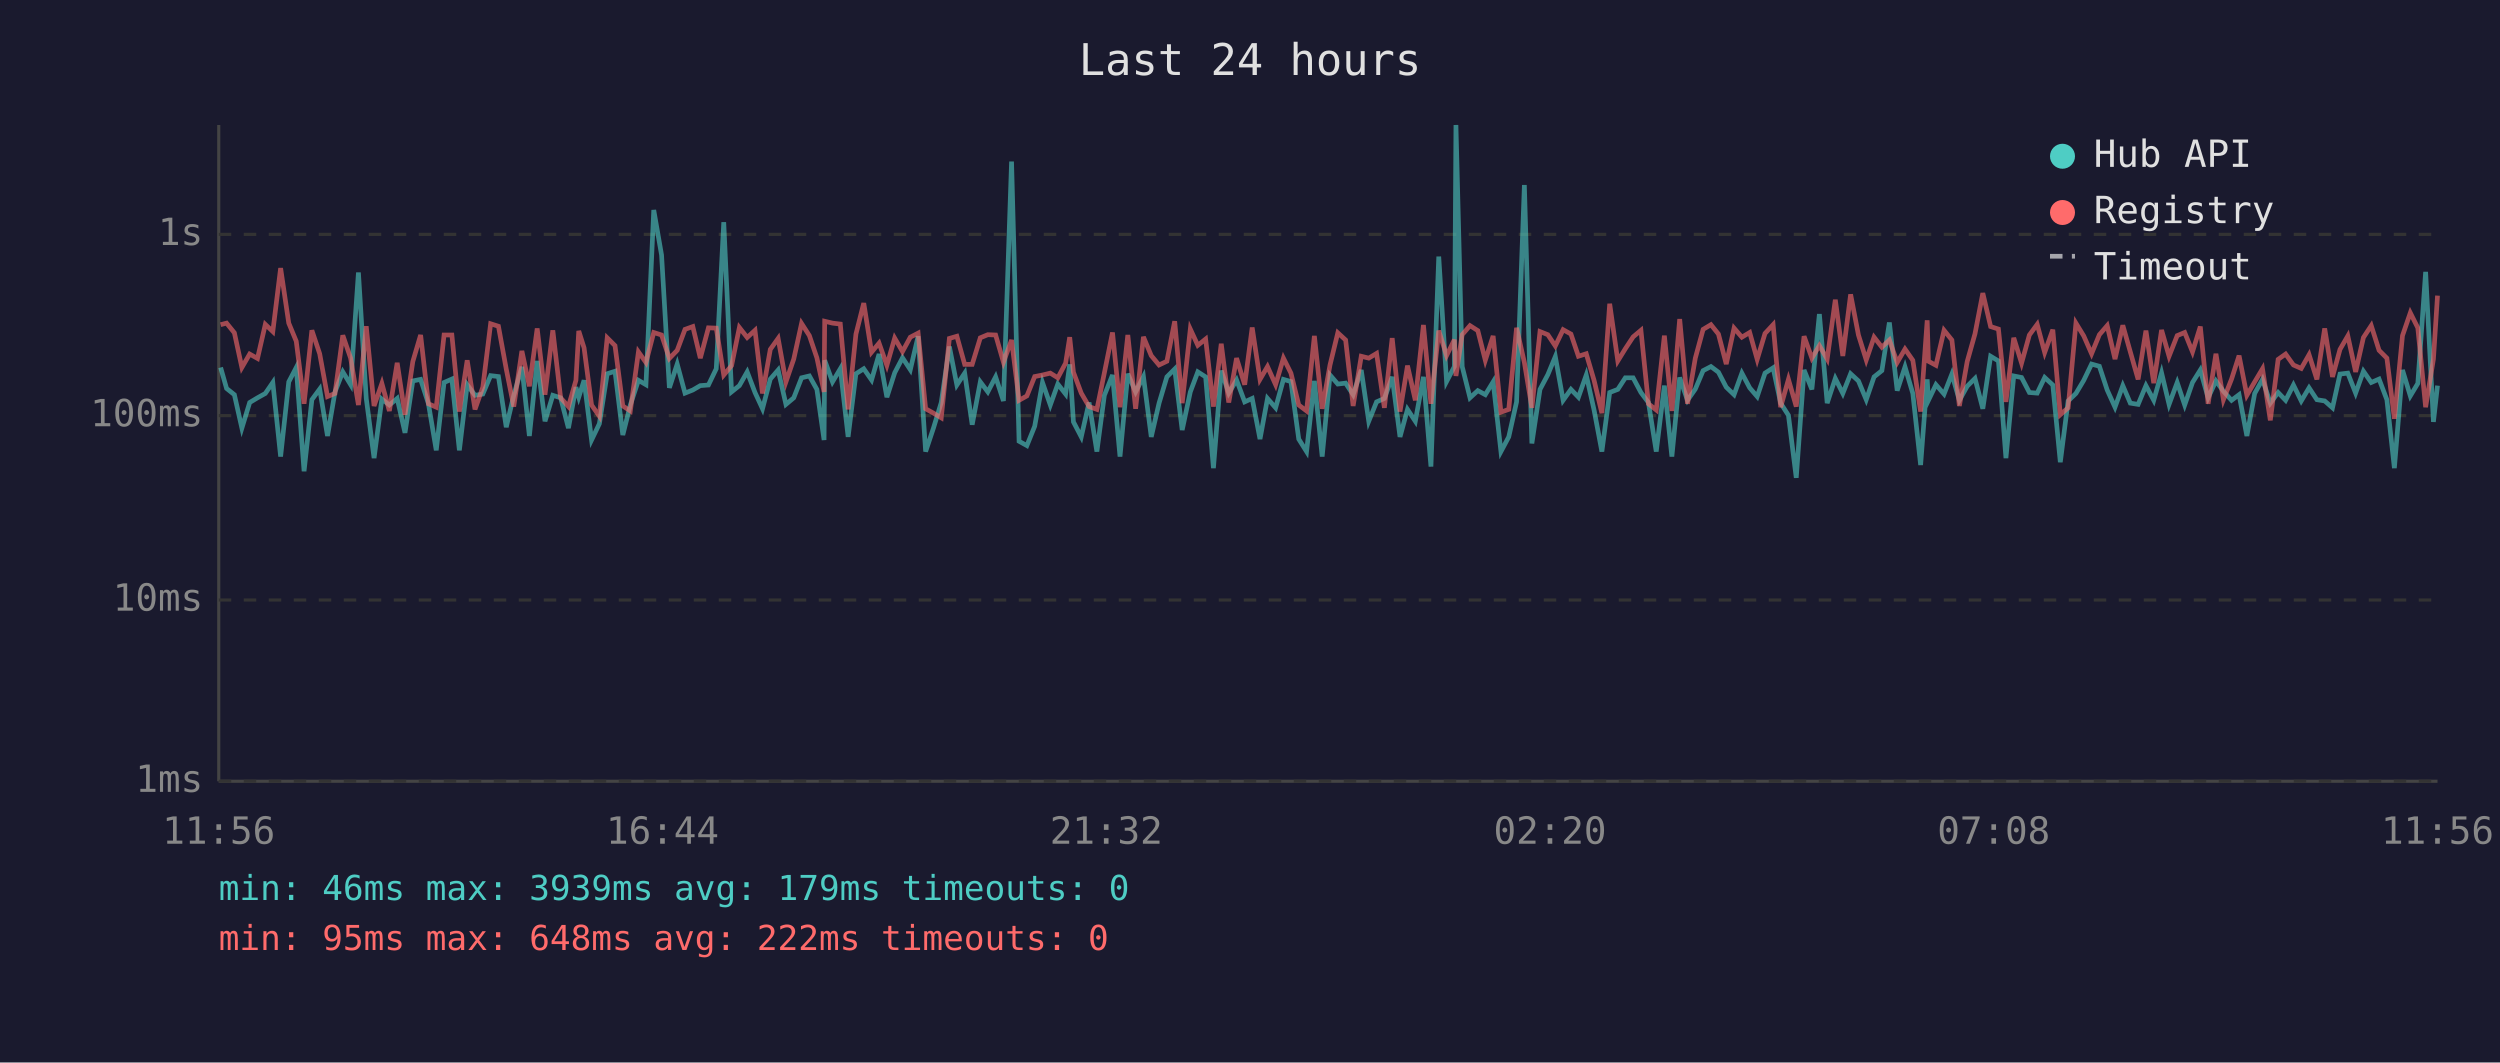
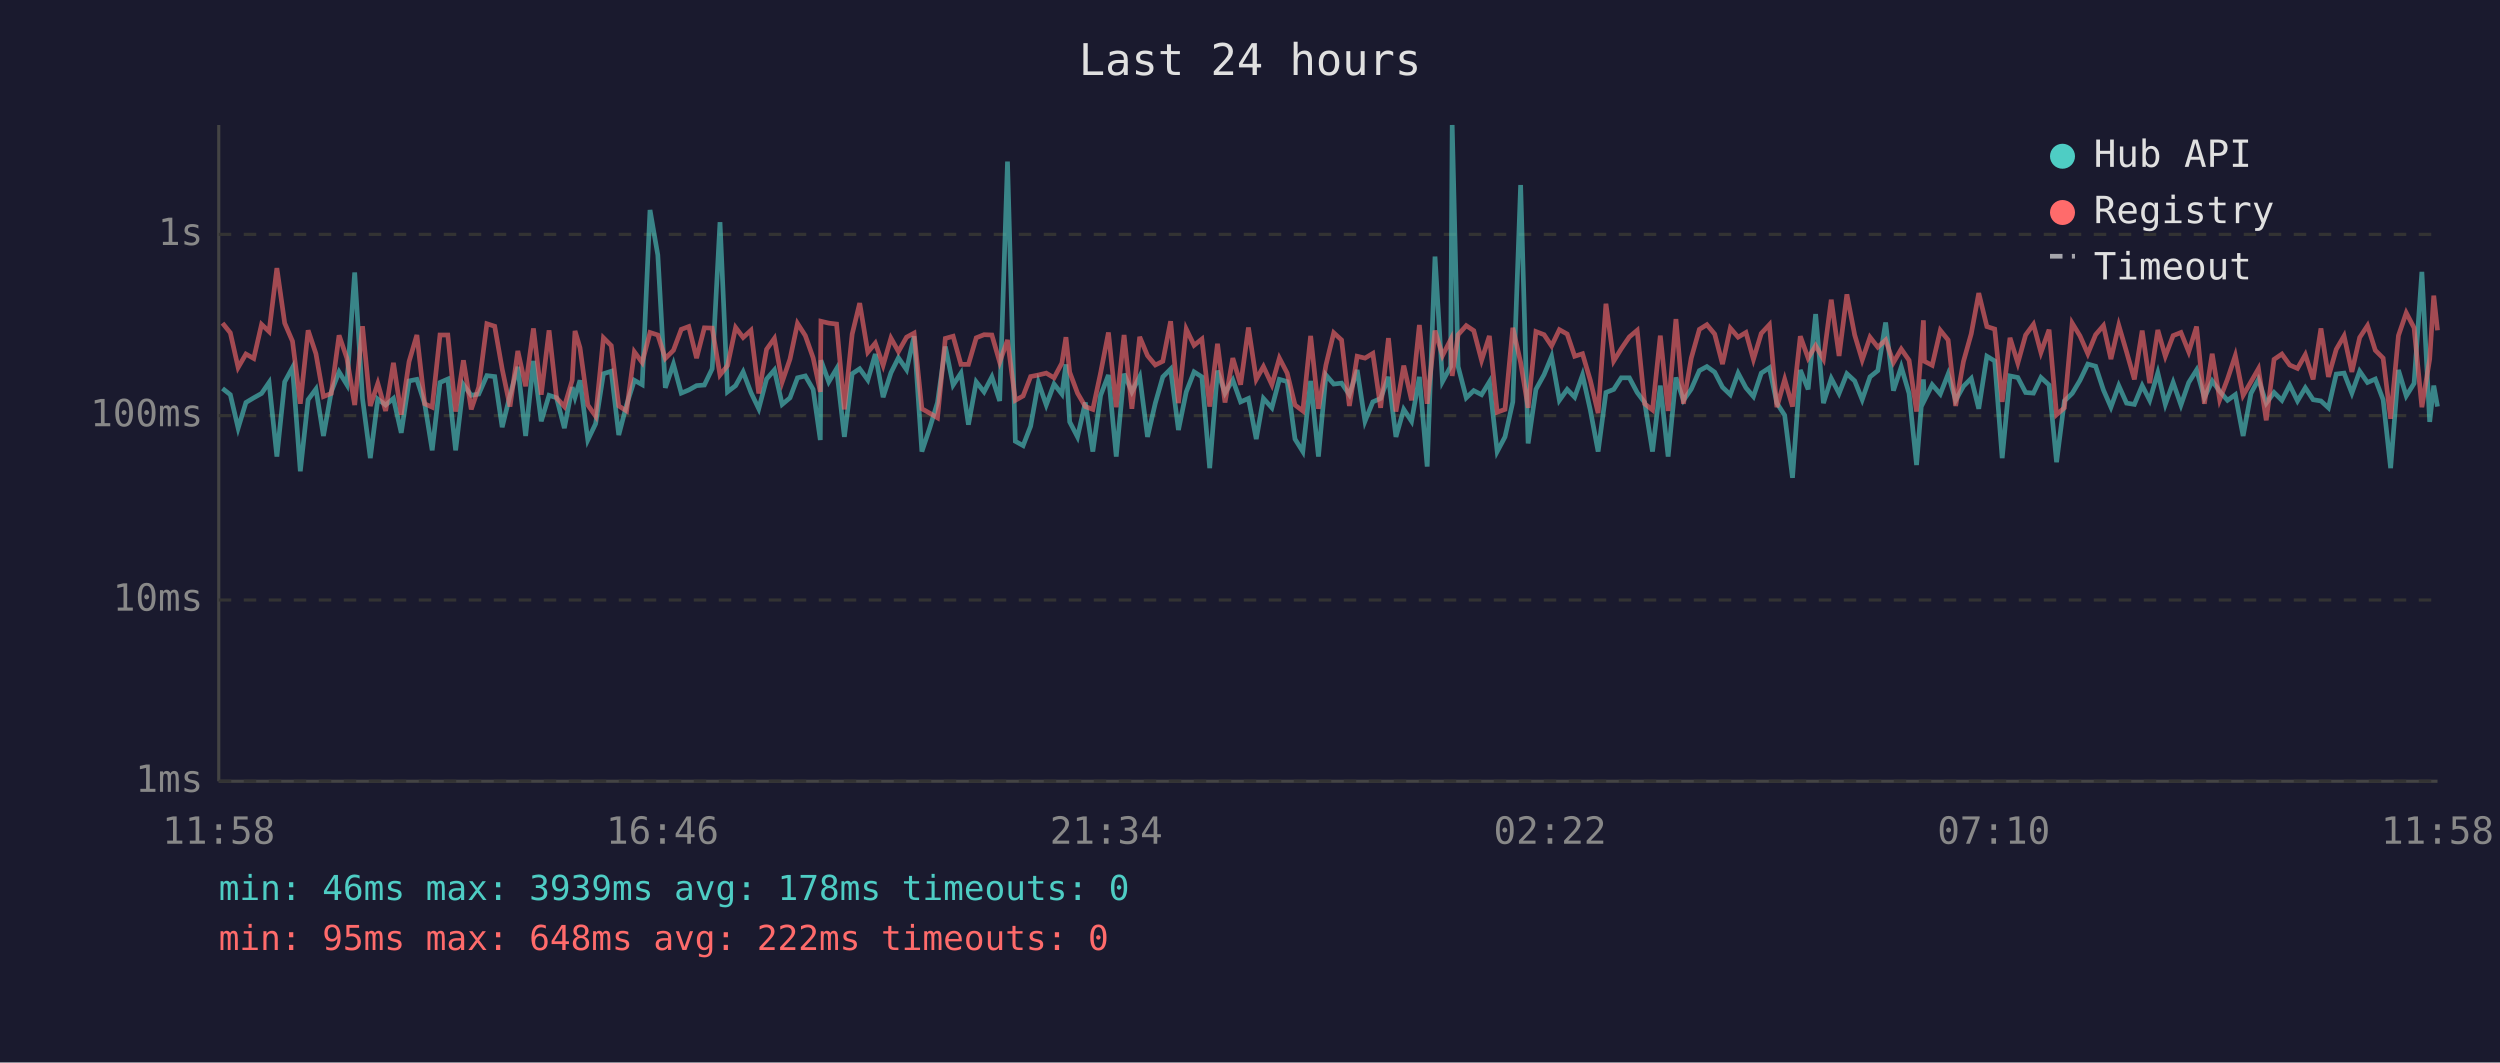
<svg xmlns="http://www.w3.org/2000/svg" viewBox="0 0 800 340" font-family="monospace" font-size="12">
  <rect width="800" height="340" fill="#1a1a2e" />
  <text x="400" y="24" fill="#e0e0e0" font-size="14" text-anchor="middle">Last 24 hours</text>
  <line x1="70" y1="40" x2="70" y2="250" stroke="#444" stroke-width="1" />
  <line x1="70" y1="250" x2="780" y2="250" stroke="#444" stroke-width="1" />
  <line x1="70" y1="250" x2="780" y2="250" stroke="#333" stroke-width="1" stroke-dasharray="4" />
  <text x="65" y="250" fill="#888" text-anchor="end" dominant-baseline="middle">1ms</text>
  <line x1="70" y1="192" x2="780" y2="192" stroke="#333" stroke-width="1" stroke-dasharray="4" />
  <text x="65" y="192" fill="#888" text-anchor="end" dominant-baseline="middle">10ms</text>
  <line x1="70" y1="133" x2="780" y2="133" stroke="#333" stroke-width="1" stroke-dasharray="4" />
  <text x="65" y="133" fill="#888" text-anchor="end" dominant-baseline="middle">100ms</text>
  <line x1="70" y1="75" x2="780" y2="75" stroke="#333" stroke-width="1" stroke-dasharray="4" />
  <text x="65" y="75" fill="#888" text-anchor="end" dominant-baseline="middle">1s</text>
-   <text x="70" y="270" fill="#888" text-anchor="middle">11:56</text>
-   <text x="212" y="270" fill="#888" text-anchor="middle">16:44</text>
-   <text x="354" y="270" fill="#888" text-anchor="middle">21:32</text>
-   <text x="496" y="270" fill="#888" text-anchor="middle">02:20</text>
-   <text x="638" y="270" fill="#888" text-anchor="middle">07:08</text>
-   <text x="780" y="270" fill="#888" text-anchor="middle">11:56</text>
-   <polyline points="70.6,117.6 72.5,124.3 75.0,126.3 77.4,137.0 79.9,128.8 82.4,127.3 84.9,125.9 87.3,122.4 89.8,146.1 92.4,122.2 94.8,117.6 97.3,150.8 99.8,127.9 102.3,124.5 104.8,139.5 107.2,125.4 109.7,119.0 112.2,123.1 114.7,87.2 117.2,127.5 119.7,146.6 122.2,127.7 124.6,129.6 127.1,127.5 129.6,138.5 132.1,121.9 134.6,121.4 137.1,129.2 139.6,144.1 142.1,122.4 144.6,121.3 147.0,144.1 149.5,123.1 152.0,126.5 154.5,126.1 157.0,120.2 159.5,120.5 162.0,136.7 164.4,126.5 167.0,117.4 169.4,139.5 171.9,115.5 174.4,134.8 176.9,126.5 179.4,127.3 181.9,137.0 184.3,123.9 185.2,127.1 186.9,121.7 189.3,140.8 191.8,135.6 194.3,119.6 196.8,118.8 199.3,139.2 201.7,129.6 204.3,121.7 206.7,123.1 209.2,67.2 211.7,81.6 214.2,124.1 216.7,116.5 219.2,125.8 221.7,124.8 224.1,123.4 226.7,123.2 229.2,118.0 231.6,71.1 234.1,125.4 236.6,123.4 239.1,119.0 241.6,125.6 244.0,130.8 246.5,121.3 249.0,118.4 251.5,129.4 254.0,127.3 256.5,120.9 259.0,120.3 261.4,124.6 263.7,140.8 263.9,115.3 266.4,122.2 268.9,118.0 271.4,139.8 273.9,119.6 276.4,118.0 278.9,121.6 281.3,113.3 283.8,127.1 286.3,119.3 288.8,114.5 291.3,118.3 293.8,107.6 296.2,144.5 298.7,137.0 301.2,128.8 303.8,110.9 306.2,123.2 308.7,119.4 311.1,135.9 313.7,122.2 316.1,125.4 318.6,120.6 321.1,128.3 323.7,51.7 326.1,141.2 328.6,142.6 331.1,136.4 333.6,122.4 336.1,129.6 338.5,122.9 341.0,126.1 342.3,116.6 343.5,135.0 346.0,139.8 348.5,128.8 351.0,144.5 353.4,126.5 356.0,120.0 358.4,146.1 360.9,119.6 363.4,125.4 365.9,120.5 368.4,139.8 370.9,129.0 373.4,120.6 375.9,118.1 378.3,137.6 380.9,125.4 383.3,119.0 385.8,120.6 388.3,149.8 390.8,118.6 393.2,125.8 395.7,121.6 398.3,128.6 400.7,127.5 403.2,140.5 405.6,127.5 408.2,130.5 410.7,121.4 413.1,122.1 415.6,140.5 418.1,144.5 420.6,121.9 423.1,146.1 425.6,120.0 428.1,122.9 430.6,122.6 433.0,126.3 435.6,118.4 438.0,134.8 440.5,128.6 443.0,127.5 445.5,120.6 448.0,139.8 450.4,131.0 452.9,134.8 455.5,120.6 457.9,149.3 460.4,82.1 462.9,122.1 465.4,117.3 465.9,40.0 467.9,117.3 470.4,127.3 472.9,125.0 475.3,126.3 477.8,122.2 480.3,144.5 482.8,139.8 485.3,128.6 487.8,59.2 490.2,141.9 492.8,124.6 495.3,119.9 497.7,114.1 500.2,128.1 502.7,124.6 505.1,127.1 507.6,120.0 510.1,131.2 512.6,144.5 515.1,125.6 517.7,124.6 520.1,120.9 522.6,120.9 525.1,125.6 527.5,128.8 530.0,144.5 532.6,123.4 535.0,146.1 537.5,120.8 540.0,128.1 542.5,124.5 545.0,118.6 547.5,117.3 549.9,119.1 552.4,123.9 554.9,126.3 557.4,119.4 559.9,124.1 562.3,126.9 564.8,119.4 567.4,117.7 569.8,129.0 572.3,132.9 574.8,152.9 577.3,118.4 579.8,124.6 582.2,100.5 584.7,129.0 587.3,121.1 589.7,125.9 592.2,119.6 594.7,121.9 597.2,127.9 599.7,120.6 602.2,118.6 604.6,103.2 607.1,125.0 609.6,117.4 612.1,125.9 614.6,148.8 616.7,121.4 617.1,128.1 619.5,123.1 622.1,126.1 624.6,119.7 627.0,128.1 629.5,123.6 632.0,121.1 634.5,130.8 637.0,114.0 639.5,115.5 641.9,146.6 644.4,120.3 646.9,120.8 649.4,125.6 651.9,125.8 654.3,120.8 656.9,123.2 659.3,147.9 661.8,128.3 664.3,125.9 666.8,121.7 669.3,116.5 671.8,117.2 674.3,124.8 676.8,130.3 679.3,123.4 681.7,129.0 684.2,129.4 686.7,123.4 689.2,128.1 691.7,119.3 694.1,129.4 696.7,122.4 699.1,129.6 701.6,122.4 704.1,118.4 706.6,127.3 709.1,121.9 711.5,125.2 714.1,128.1 716.5,126.3 719.0,139.5 721.5,125.9 724.0,121.4 726.5,129.0 729.0,125.6 731.4,128.1 733.9,123.2 736.4,128.3 738.9,124.1 741.4,127.9 743.9,128.3 746.4,130.5 748.8,119.7 751.3,119.4 753.8,125.8 756.3,118.8 758.8,122.4 761.3,121.3 763.8,127.9 766.2,149.8 768.8,118.4 771.3,126.7 773.7,122.7 776.2,87.0 778.7,135.0 780.0,123.4" fill="none" stroke="#4ecdc4" stroke-width="1.5" opacity="0.6" />
-   <polyline points="70.6,103.9 72.5,103.4 75.0,106.5 77.4,117.6 79.9,113.3 82.4,114.7 84.9,103.8 87.3,106.1 89.8,85.8 92.4,103.4 94.8,109.2 97.3,129.2 99.8,105.7 102.3,113.2 104.8,126.9 107.2,125.9 109.7,107.3 112.2,114.6 114.7,129.6 117.2,104.4 119.7,129.9 122.2,122.7 124.6,131.5 127.1,116.1 129.6,132.7 132.1,115.7 134.6,107.2 137.1,129.2 139.6,130.3 142.1,107.2 144.6,107.2 147.0,131.7 149.5,115.3 152.0,131.0 154.5,123.9 157.0,103.6 159.5,104.4 162.0,118.1 164.4,130.1 167.0,112.3 169.4,123.6 171.9,105.1 174.4,126.3 176.9,105.7 179.4,127.3 181.9,130.1 184.3,121.7 185.2,105.9 186.9,111.3 189.3,129.6 191.8,133.2 194.3,108.1 196.8,110.6 199.3,129.9 201.7,131.5 204.3,112.6 206.7,116.0 209.2,106.4 211.7,107.2 214.2,114.7 216.7,112.1 219.2,105.4 221.7,104.5 224.1,114.6 226.7,104.9 229.2,105.0 231.6,120.0 234.1,117.0 236.6,104.8 239.1,108.0 241.6,105.7 244.0,125.9 246.5,111.8 249.0,108.3 251.5,122.2 254.0,114.9 256.5,103.5 259.0,107.4 261.4,114.5 263.7,125.4 263.9,102.8 266.4,103.4 268.9,103.7 271.4,131.0 273.9,106.9 276.4,97.0 278.9,112.7 281.3,109.8 283.8,116.9 286.3,108.2 288.8,112.5 291.3,107.9 293.8,106.6 296.2,130.8 298.7,132.2 301.2,133.7 303.8,108.3 306.2,107.6 308.7,116.6 311.1,116.6 313.7,108.1 316.1,107.1 318.6,107.2 321.1,115.9 323.7,108.8 326.1,128.1 328.6,126.7 331.1,120.5 333.6,120.0 336.1,119.4 338.5,120.9 341.0,116.2 342.3,107.9 343.5,119.1 346.0,125.8 348.5,130.1 351.0,131.0 353.4,119.3 356.0,106.4 358.4,130.3 360.9,107.2 363.4,130.8 365.9,107.8 368.4,113.8 370.9,116.8 373.4,115.6 375.9,102.8 378.3,129.0 380.9,105.3 383.3,110.5 385.8,108.5 388.3,130.1 390.8,110.0 393.2,128.8 395.7,114.6 398.3,123.1 400.7,104.8 403.2,121.4 405.6,117.3 408.2,123.1 410.7,114.6 413.1,119.4 415.6,129.6 418.1,131.5 420.6,107.5 423.1,130.8 425.6,116.8 428.1,106.5 430.6,108.8 433.0,129.9 435.6,114.0 438.0,114.6 440.5,113.1 443.0,130.5 445.5,108.2 448.0,131.7 450.4,117.0 452.9,128.1 455.5,104.0 457.9,129.2 460.4,105.8 462.9,113.8 465.4,108.7 465.9,120.3 467.9,107.1 470.4,104.2 472.9,105.8 475.3,115.3 477.8,107.5 480.3,131.9 482.8,131.0 485.3,104.9 487.8,116.0 490.2,130.5 492.8,106.1 495.3,107.1 497.7,110.7 500.2,105.5 502.7,106.9 505.1,114.0 507.6,113.2 510.1,121.7 512.6,132.2 515.1,97.2 517.7,115.5 520.1,111.6 522.6,107.8 525.1,105.7 527.5,129.2 530.0,131.2 532.6,107.4 535.0,131.5 537.5,102.1 540.0,129.2 542.5,114.6 545.0,105.4 547.5,103.9 549.9,106.9 552.4,116.5 554.9,105.0 557.4,107.9 559.9,106.4 562.3,115.0 564.8,106.7 567.4,103.9 569.8,130.3 572.3,121.4 574.8,130.1 577.3,107.6 579.8,114.6 582.2,110.6 584.7,114.9 587.3,95.9 589.7,113.9 592.2,94.2 594.7,107.2 597.2,115.2 599.7,107.9 602.2,111.1 604.6,108.8 607.1,116.0 609.6,111.7 612.1,115.3 614.6,131.7 616.7,102.5 617.1,115.6 619.5,116.9 622.1,105.7 624.6,108.8 627.0,129.9 629.5,115.7 632.0,106.8 634.5,93.8 637.0,104.5 639.5,105.3 641.9,128.6 644.4,108.1 646.9,116.2 649.4,107.2 651.9,103.8 654.3,112.8 656.9,105.5 659.3,132.7 661.8,130.5 664.3,103.4 666.8,107.5 669.3,113.2 671.8,107.1 674.3,104.2 676.8,114.9 679.3,104.1 681.7,112.6 684.2,121.4 686.7,105.8 689.2,122.6 691.7,105.6 694.1,114.0 696.7,107.4 699.1,106.4 701.6,112.6 704.1,104.5 706.6,129.2 709.1,113.2 711.5,127.9 714.1,121.3 716.5,113.8 719.0,126.5 721.5,122.2 724.0,118.0 726.5,134.5 729.0,115.0 731.4,113.3 733.9,116.8 736.4,117.9 738.9,113.5 741.4,121.4 743.9,105.1 746.4,120.6 748.8,111.8 751.3,107.5 753.8,119.0 756.3,108.0 758.8,104.2 761.3,112.1 763.8,114.6 766.2,134.0 768.8,107.4 771.3,100.1 773.7,104.9 776.2,130.3 778.7,114.9 780.0,94.6" fill="none" stroke="#ff6b6b" stroke-width="1.5" opacity="0.6" />
+   <text x="70" y="270" fill="#888" text-anchor="middle">11:58</text>
+   <text x="212" y="270" fill="#888" text-anchor="middle">16:46</text>
+   <text x="354" y="270" fill="#888" text-anchor="middle">21:34</text>
+   <text x="496" y="270" fill="#888" text-anchor="middle">02:22</text>
+   <text x="638" y="270" fill="#888" text-anchor="middle">07:10</text>
+   <text x="780" y="270" fill="#888" text-anchor="middle">11:58</text>
+   <polyline points="71.2,124.3 73.7,126.3 76.2,137.0 78.7,128.8 81.2,127.3 83.7,125.9 86.1,122.4 88.6,146.1 91.1,122.2 93.6,117.6 96.1,150.8 98.6,127.9 101.1,124.5 103.5,139.5 106.0,125.4 108.5,119.0 111.0,123.1 113.5,87.2 116.0,127.5 118.5,146.6 120.9,127.7 123.4,129.6 125.9,127.5 128.4,138.5 130.9,121.9 133.4,121.4 135.9,129.2 138.3,144.1 140.8,122.4 143.3,121.3 145.8,144.1 148.3,123.1 150.8,126.5 153.2,126.1 155.8,120.2 158.3,120.5 160.7,136.7 163.2,126.5 165.7,117.4 168.2,139.5 170.7,115.5 173.2,134.8 175.7,126.5 178.1,127.3 180.6,137.0 183.1,123.9 184.0,127.1 185.6,121.7 188.1,140.8 190.6,135.6 193.1,119.6 195.6,118.8 198.0,139.2 200.5,129.6 203.0,121.7 205.5,123.1 208.0,67.2 210.5,81.6 212.9,124.1 215.5,116.5 218.0,125.8 220.4,124.8 222.9,123.4 225.4,123.2 227.9,118.0 230.4,71.1 232.8,125.4 235.4,123.4 237.8,119.0 240.3,125.6 242.8,130.8 245.3,121.3 247.8,118.4 250.3,129.4 252.8,127.3 255.2,120.9 257.7,120.3 260.2,124.6 262.5,140.8 262.7,115.3 265.2,122.2 267.7,118.0 270.2,139.8 272.7,119.6 275.1,118.0 277.7,121.6 280.1,113.3 282.6,127.1 285.1,119.3 287.5,114.5 290.1,118.3 292.5,107.6 295.0,144.5 297.5,137.0 300.0,128.8 302.5,110.9 305.0,123.2 307.5,119.4 309.9,135.9 312.4,122.2 314.9,125.4 317.4,120.6 319.9,128.3 322.4,51.7 324.9,141.2 327.4,142.6 329.8,136.4 332.3,122.4 334.8,129.6 337.3,122.9 339.8,126.1 341.1,116.6 342.3,135.0 344.8,139.8 347.3,128.8 349.7,144.5 352.2,126.5 354.7,120.0 357.2,146.1 359.7,119.6 362.2,125.4 364.7,120.5 367.2,139.8 369.7,129.0 372.1,120.6 374.6,118.1 377.1,137.6 379.6,125.4 382.1,119.0 384.6,120.6 387.1,149.8 389.6,118.6 392.0,125.8 394.5,121.6 397.0,128.6 399.5,127.5 402.0,140.5 404.3,127.5 407.0,130.5 409.4,121.4 411.9,122.1 414.4,140.5 416.9,144.5 419.4,121.9 421.9,146.1 424.3,120.0 426.8,122.9 429.3,122.6 431.8,126.3 434.3,118.4 436.8,134.8 439.3,128.6 441.8,127.5 444.3,120.6 446.7,139.8 449.2,131.0 451.7,134.8 454.2,120.6 456.7,149.3 459.2,82.1 461.6,122.1 464.2,117.3 464.7,40.0 466.6,117.3 469.2,127.3 471.6,125.0 474.1,126.3 476.6,122.2 479.1,144.5 481.6,139.8 484.1,128.6 486.6,59.2 489.0,141.9 491.5,124.6 494.1,119.9 496.5,114.1 499.0,128.1 501.5,124.6 503.9,127.1 506.4,120.0 508.9,131.2 511.4,144.5 513.9,125.6 516.4,124.6 518.8,120.9 521.4,120.9 523.9,125.6 526.3,128.8 528.8,144.5 531.3,123.4 533.8,146.1 536.3,120.8 538.7,128.1 541.2,124.5 543.8,118.6 546.2,117.3 548.7,119.1 551.2,123.9 553.7,126.3 556.2,119.4 558.7,124.1 561.1,126.9 563.6,119.4 566.2,117.7 568.6,129.0 571.1,132.9 573.6,152.9 576.1,118.4 578.6,124.6 581.0,100.5 583.5,129.0 586.0,121.1 588.5,125.9 591.0,119.6 593.5,121.9 595.9,127.9 598.4,120.6 600.9,118.6 603.4,103.2 605.9,125.0 608.4,117.4 610.9,125.9 613.3,148.8 615.5,121.4 615.8,128.1 618.3,123.1 620.9,126.1 623.4,119.7 625.8,128.1 628.3,123.6 630.8,121.1 633.2,130.8 635.8,114.0 638.3,115.5 640.7,146.6 643.2,120.3 645.7,120.8 648.2,125.6 650.7,125.8 653.1,120.8 655.7,123.2 658.1,147.9 660.6,128.3 663.1,125.9 665.6,121.7 668.1,116.5 670.6,117.2 673.1,124.8 675.5,130.3 678.0,123.4 680.5,129.0 683.0,129.4 685.5,123.4 687.9,128.1 690.5,119.3 692.9,129.4 695.4,122.4 697.9,129.6 700.4,122.4 702.9,118.4 705.4,127.3 707.9,121.9 710.3,125.2 712.8,128.1 715.3,126.3 717.8,139.5 720.3,125.9 722.7,121.4 725.2,129.0 727.7,125.6 730.2,128.1 732.7,123.2 735.2,128.3 737.7,124.1 740.2,127.9 742.7,128.3 745.1,130.5 747.6,119.7 750.1,119.4 752.6,125.8 755.1,118.8 757.6,122.4 760.1,121.3 762.6,127.9 765.0,149.8 767.5,118.4 770.0,126.7 772.5,122.7 775.0,87.0 777.5,135.0 778.8,123.4 780.0,130.1" fill="none" stroke="#4ecdc4" stroke-width="1.5" opacity="0.6" />
+   <polyline points="71.2,103.4 73.7,106.5 76.2,117.6 78.7,113.3 81.2,114.7 83.7,103.8 86.1,106.1 88.6,85.8 91.1,103.4 93.6,109.2 96.1,129.2 98.6,105.7 101.1,113.2 103.5,126.9 106.0,125.9 108.5,107.3 111.0,114.6 113.5,129.6 116.0,104.4 118.5,129.9 120.9,122.7 123.4,131.5 125.9,116.1 128.4,132.7 130.9,115.7 133.4,107.2 135.9,129.2 138.3,130.3 140.8,107.2 143.3,107.2 145.8,131.7 148.3,115.3 150.8,131.0 153.2,123.9 155.8,103.6 158.3,104.4 160.7,118.1 163.2,130.1 165.7,112.3 168.2,123.6 170.7,105.1 173.2,126.3 175.7,105.7 178.1,127.3 180.6,130.1 183.1,121.7 184.0,105.9 185.6,111.3 188.1,129.6 190.6,133.2 193.1,108.1 195.6,110.6 198.0,129.9 200.5,131.5 203.0,112.6 205.5,116.0 208.0,106.4 210.5,107.2 212.9,114.7 215.5,112.1 218.0,105.4 220.4,104.5 222.9,114.6 225.4,104.9 227.9,105.0 230.4,120.0 232.8,117.0 235.4,104.8 237.8,108.0 240.3,105.7 242.8,125.9 245.3,111.8 247.8,108.3 250.3,122.2 252.8,114.9 255.2,103.5 257.7,107.4 260.2,114.5 262.5,125.4 262.7,102.8 265.2,103.4 267.7,103.7 270.2,131.0 272.7,106.9 275.1,97.0 277.7,112.7 280.1,109.8 282.6,116.9 285.1,108.2 287.5,112.5 290.1,107.9 292.5,106.6 295.0,130.8 297.5,132.2 300.0,133.7 302.5,108.3 305.0,107.6 307.5,116.6 309.9,116.6 312.4,108.1 314.9,107.1 317.4,107.2 319.9,115.9 322.4,108.8 324.9,128.1 327.4,126.7 329.8,120.5 332.3,120.0 334.8,119.4 337.3,120.9 339.8,116.2 341.1,107.9 342.3,119.1 344.8,125.8 347.3,130.1 349.7,131.0 352.2,119.3 354.7,106.4 357.2,130.3 359.7,107.2 362.2,130.8 364.7,107.8 367.2,113.8 369.7,116.8 372.1,115.6 374.6,102.8 377.1,129.0 379.6,105.3 382.1,110.5 384.6,108.5 387.1,130.1 389.6,110.0 392.0,128.8 394.5,114.6 397.0,123.1 399.5,104.8 402.0,121.4 404.3,117.3 407.0,123.1 409.4,114.6 411.9,119.4 414.4,129.6 416.9,131.5 419.4,107.5 421.9,130.8 424.3,116.8 426.8,106.5 429.3,108.8 431.8,129.9 434.3,114.0 436.8,114.6 439.3,113.1 441.8,130.5 444.3,108.2 446.7,131.7 449.2,117.0 451.7,128.1 454.2,104.0 456.7,129.2 459.2,105.8 461.6,113.8 464.2,108.7 464.7,120.3 466.6,107.1 469.2,104.2 471.6,105.8 474.1,115.3 476.6,107.5 479.1,131.9 481.6,131.0 484.1,104.9 486.6,116.0 489.0,130.5 491.5,106.1 494.1,107.1 496.5,110.7 499.0,105.5 501.5,106.9 503.9,114.0 506.4,113.2 508.9,121.7 511.4,132.2 513.9,97.2 516.4,115.5 518.8,111.6 521.4,107.8 523.9,105.7 526.3,129.2 528.8,131.2 531.3,107.4 533.8,131.5 536.3,102.1 538.7,129.2 541.2,114.6 543.8,105.4 546.2,103.9 548.7,106.9 551.2,116.5 553.7,105.0 556.2,107.9 558.7,106.4 561.1,115.0 563.6,106.7 566.2,103.9 568.6,130.3 571.1,121.4 573.6,130.1 576.1,107.6 578.6,114.6 581.0,110.6 583.5,114.9 586.0,95.9 588.5,113.9 591.0,94.2 593.5,107.2 595.9,115.2 598.4,107.9 600.9,111.1 603.4,108.8 605.9,116.0 608.4,111.7 610.9,115.3 613.3,131.7 615.5,102.5 615.8,115.6 618.3,116.9 620.9,105.7 623.4,108.8 625.8,129.9 628.3,115.7 630.8,106.8 633.2,93.8 635.8,104.5 638.3,105.3 640.7,128.6 643.2,108.1 645.7,116.2 648.2,107.2 650.7,103.8 653.1,112.8 655.7,105.5 658.1,132.7 660.6,130.5 663.1,103.4 665.6,107.5 668.1,113.2 670.6,107.1 673.1,104.2 675.5,114.9 678.0,104.1 680.5,112.6 683.0,121.4 685.5,105.8 687.9,122.6 690.5,105.6 692.9,114.0 695.4,107.4 697.9,106.4 700.4,112.6 702.9,104.5 705.4,129.2 707.9,113.2 710.3,127.9 712.8,121.3 715.3,113.8 717.8,126.5 720.3,122.2 722.7,118.0 725.2,134.5 727.7,115.0 730.2,113.3 732.7,116.8 735.2,117.9 737.7,113.5 740.2,121.4 742.7,105.1 745.1,120.6 747.6,111.8 750.1,107.5 752.6,119.0 755.1,108.0 757.6,104.2 760.1,112.1 762.6,114.6 765.0,134.0 767.5,107.4 770.0,100.1 772.5,104.9 775.0,130.3 777.5,114.9 778.8,94.6 780.0,105.7" fill="none" stroke="#ff6b6b" stroke-width="1.5" opacity="0.6" />
  <circle cx="660" cy="50" r="4" fill="#4ecdc4" />
  <text x="670" y="50" fill="#e0e0e0" dominant-baseline="middle">Hub API</text>
  <circle cx="660" cy="68" r="4" fill="#ff6b6b" />
  <text x="670" y="68" fill="#e0e0e0" dominant-baseline="middle">Registry</text>
  <line x1="656" y1="82" x2="664" y2="82" stroke="#e0e0e0" stroke-width="1.5" stroke-dasharray="4,3" opacity="0.7" />
  <text x="670" y="86" fill="#e0e0e0" dominant-baseline="middle">Timeout</text>
-   <text x="70" y="288" fill="#4ecdc4" font-size="11">min: 46ms  max: 3939ms  avg: 179ms  timeouts: 0</text>
+   <text x="70" y="288" fill="#4ecdc4" font-size="11">min: 46ms  max: 3939ms  avg: 178ms  timeouts: 0</text>
  <text x="70" y="304" fill="#ff6b6b" font-size="11">min: 95ms  max: 648ms  avg: 222ms  timeouts: 0</text>
</svg>
